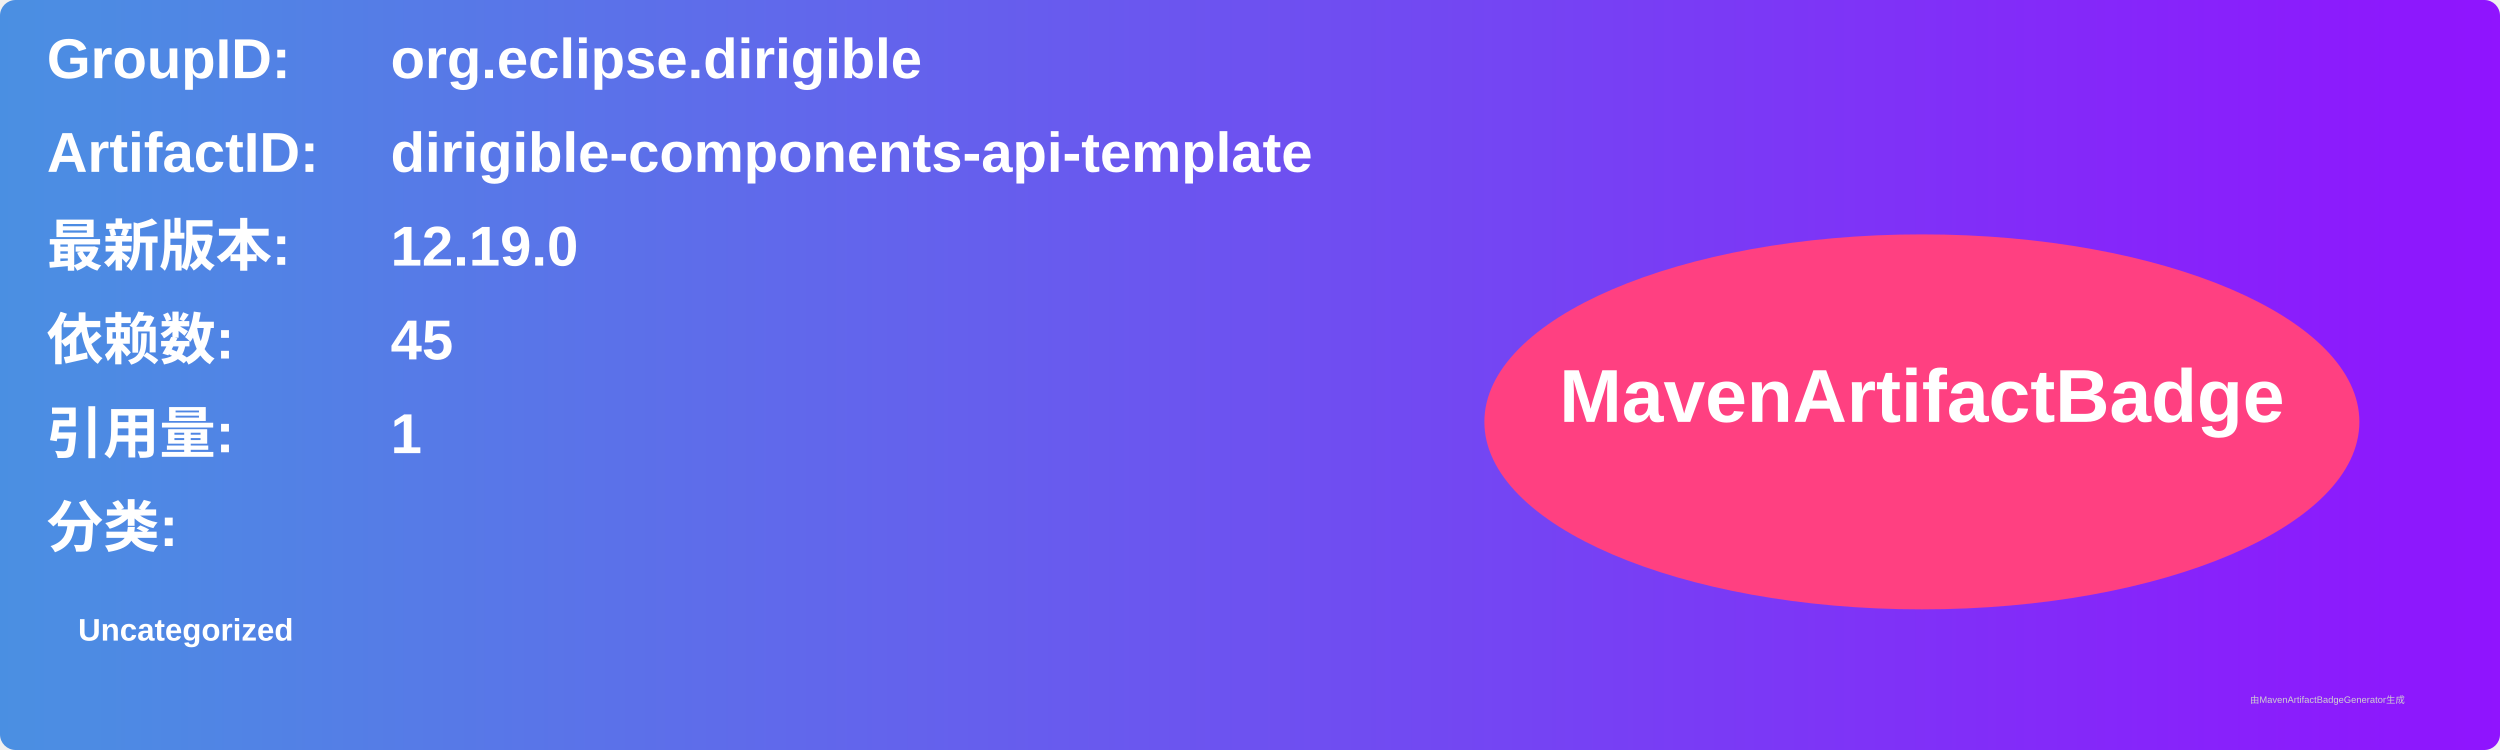
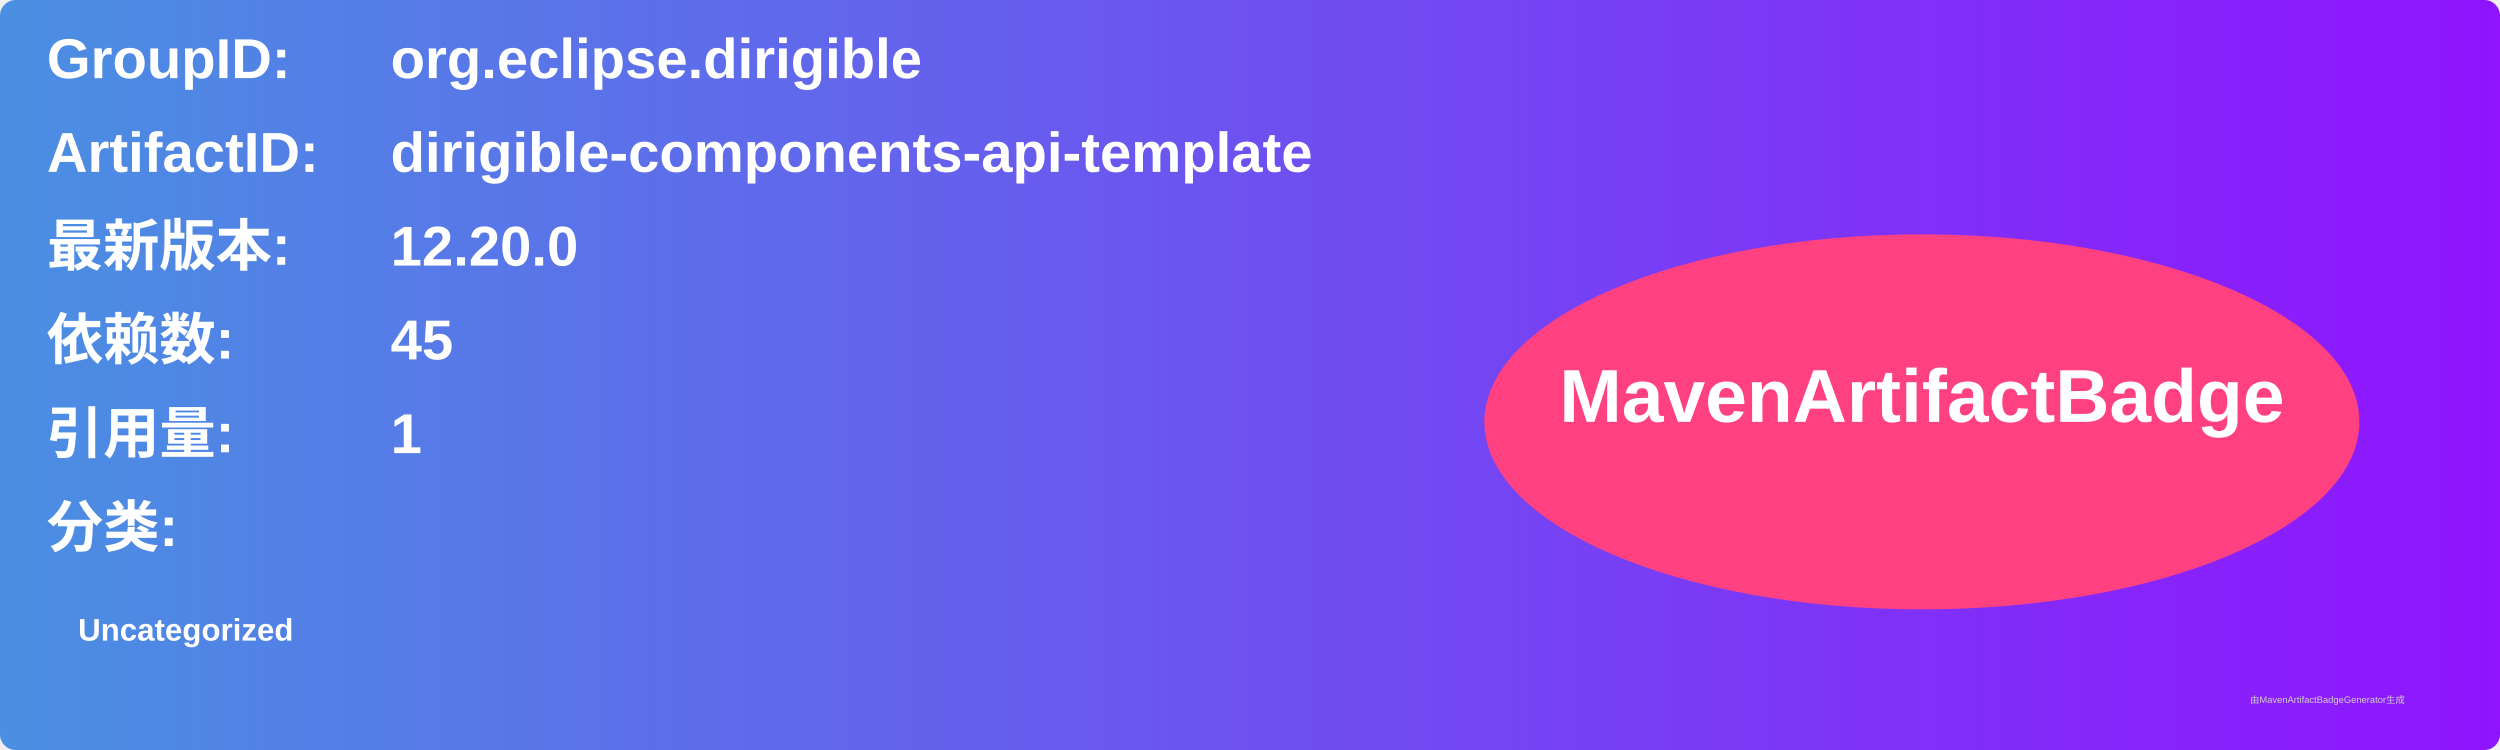
<svg xmlns="http://www.w3.org/2000/svg" width="800" height="240" viewBox="0 0 800 240">
  <linearGradient id="grad" x1="0%" y1="0%" x2="100%" y2="0%">
    <stop offset="0%" stop-color="#4a90e2" />
    <stop offset="100%" stop-color="#9013fe" />
  </linearGradient>
  <rect width="100%" height="100%" rx="5" ry="5" fill="url(#grad)" />
  <g transform="translate(15, 15)">
    <text x="0" y="10" font-family="Arial" font-size="18" fill="white" font-weight="bold" width="260">GroupID:</text>
    <text x="110" y="10" font-family="Arial" font-size="18" fill="white" font-weight="bold" width="460">org.eclipse.dirigible</text>
    <text x="0" y="40" font-family="Arial" font-size="18" fill="white" font-weight="bold" width="260">ArtifactID:</text>
    <text x="110" y="40" font-family="Arial" font-size="18" fill="white" font-weight="bold" width="460">dirigible-components-api-template</text>
    <text x="0" y="70" font-family="Arial" font-size="18" fill="white" font-weight="bold">最新版本:</text>
    <text x="110" y="70" font-family="Arial" font-size="18" fill="white" font-weight="bold">
-       <tspan font-weight="bold">12.19.0</tspan>
+       <tspan font-weight="bold">12.20.0</tspan>
    </text>
    <text x="0" y="100" font-family="Arial" font-size="18" fill="white" font-weight="bold">依赖数: </text>
    <text x="110" y="100" font-family="Arial" font-size="18" fill="white">
      <tspan font-weight="bold">45</tspan>
    </text>
    <text x="0" y="130" font-family="Arial" font-size="18" fill="white" font-weight="bold">引用量: </text>
    <text x="110" y="130" font-family="Arial" font-size="18" fill="white">
      <tspan font-weight="bold">1</tspan>
    </text>
    <text x="0" y="160" font-family="Arial" font-size="18" fill="white" font-weight="bold">分类:</text>
    <text x="10" y="190" font-family="Arial" font-size="10" fill="white">
      <tspan font-weight="bold">Uncategorized</tspan>
    </text>
    <ellipse cx="600" cy="120" rx="140" ry="60" fill="#ff4081" />
    <text x="600" y="120" text-anchor="middle" font-family="Arial" font-size="24" fill="white" font-weight="bold">MavenArtifactBadge</text>
  </g>
  <text x="720" y="225" font-family="Arial" font-size="3" fill="#d0d0d0">由MavenArtifactBadgeGenerator生成</text>
</svg>
